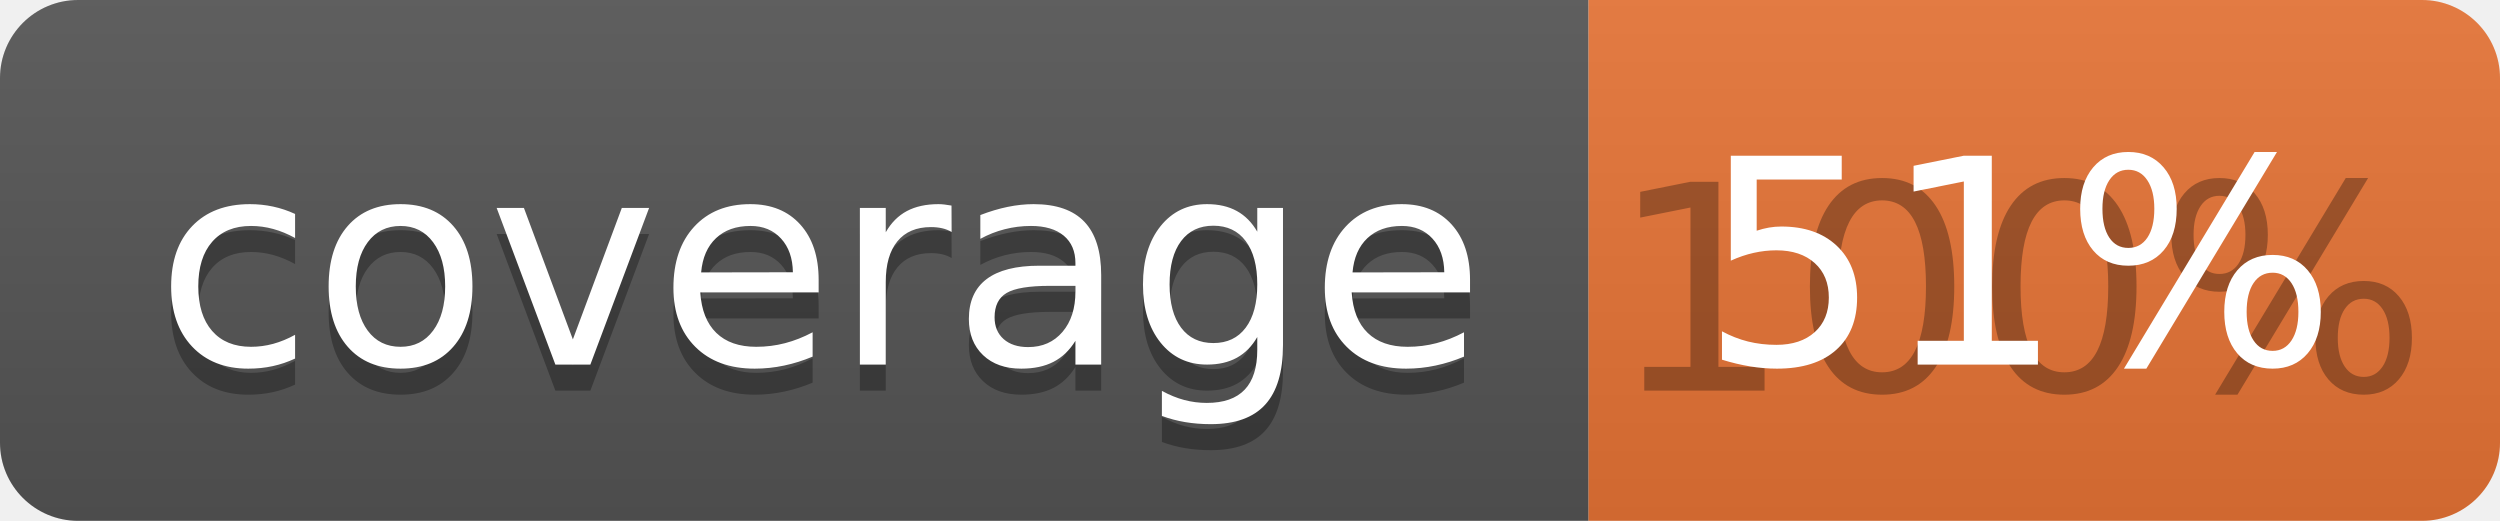
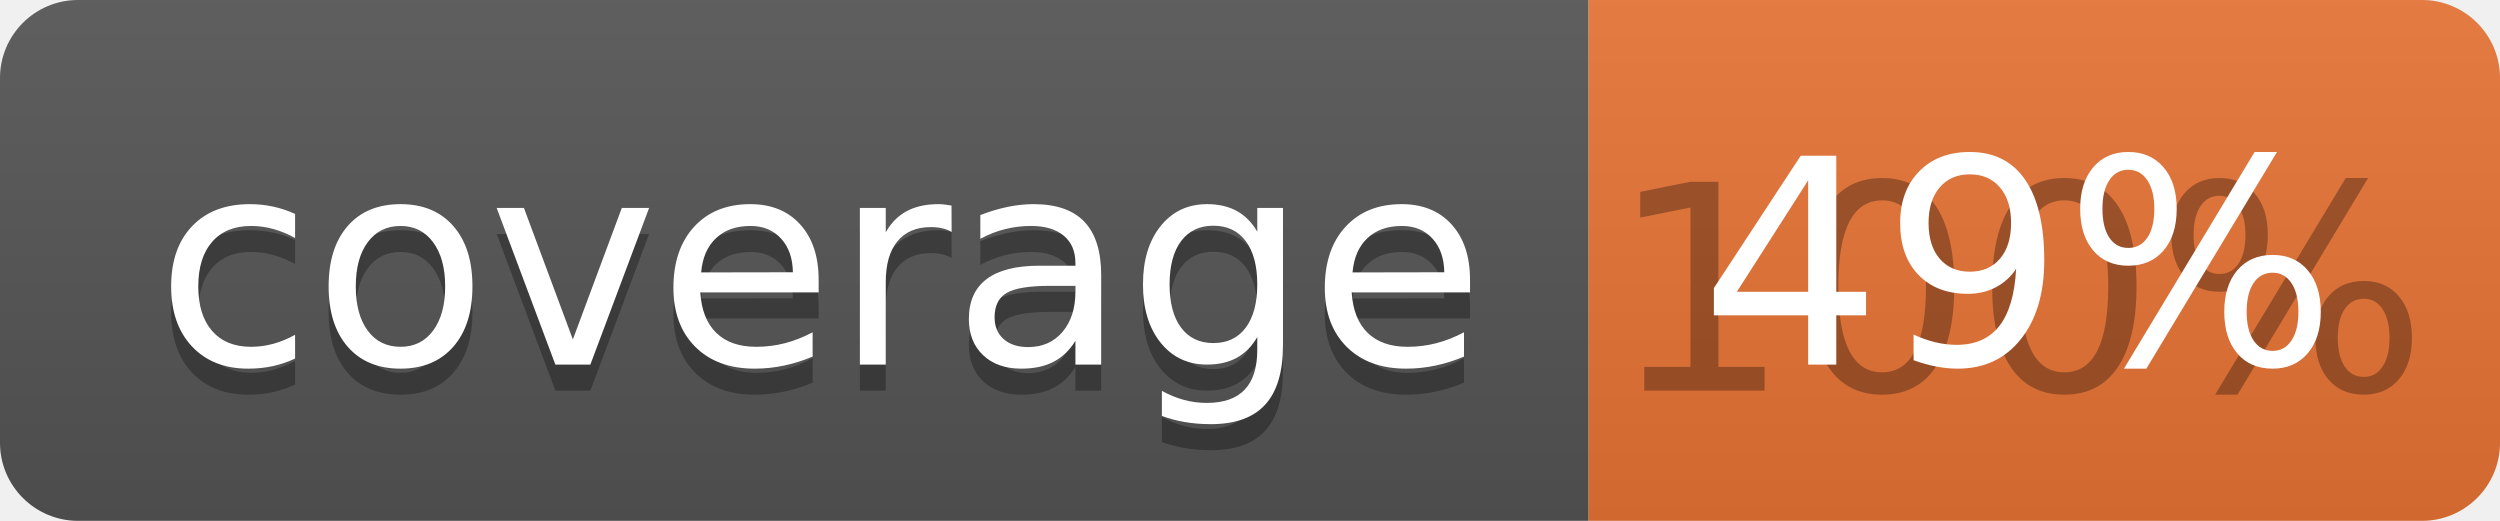
<svg xmlns="http://www.w3.org/2000/svg" width="96" height="20">
  <linearGradient id="b" x2="0" y2="100%">
    <stop offset="0" stop-color="#bbb" stop-opacity=".1" />
    <stop offset="1" stop-opacity=".1" />
  </linearGradient>
  <clipPath id="a">
    <rect width="96" height="20" rx="3" fill="#fff" />
  </clipPath>
  <g clip-path="url(#a)">
    <path fill="#555" d="M0 0h61v20H0z" />
    <path fill="#E87435" d="M61 0h35v20H61z" />
    <path fill="url(#b)" d="M0 0h96v20H0z" />
  </g>
  <g fill="#fff" text-anchor="middle" font-family="DejaVu Sans,Verdana,Geneva,sans-serif" font-size="110">
    <text x="315" y="150" fill="#010101" fill-opacity=".3" transform="scale(.1)" textLength="510">coverage</text>
    <text x="315" y="140" transform="scale(.1)" textLength="510">coverage</text>
    <text x="775" y="150" fill="#010101" fill-opacity=".3" transform="scale(.1)" textLength="250">100%</text>
-     <text x="775" y="140" transform="scale(.1)" textLength="250">51%</text>
+     <text x="775" y="140" transform="scale(.1)" textLength="250">49%</text>
  </g>
</svg>
